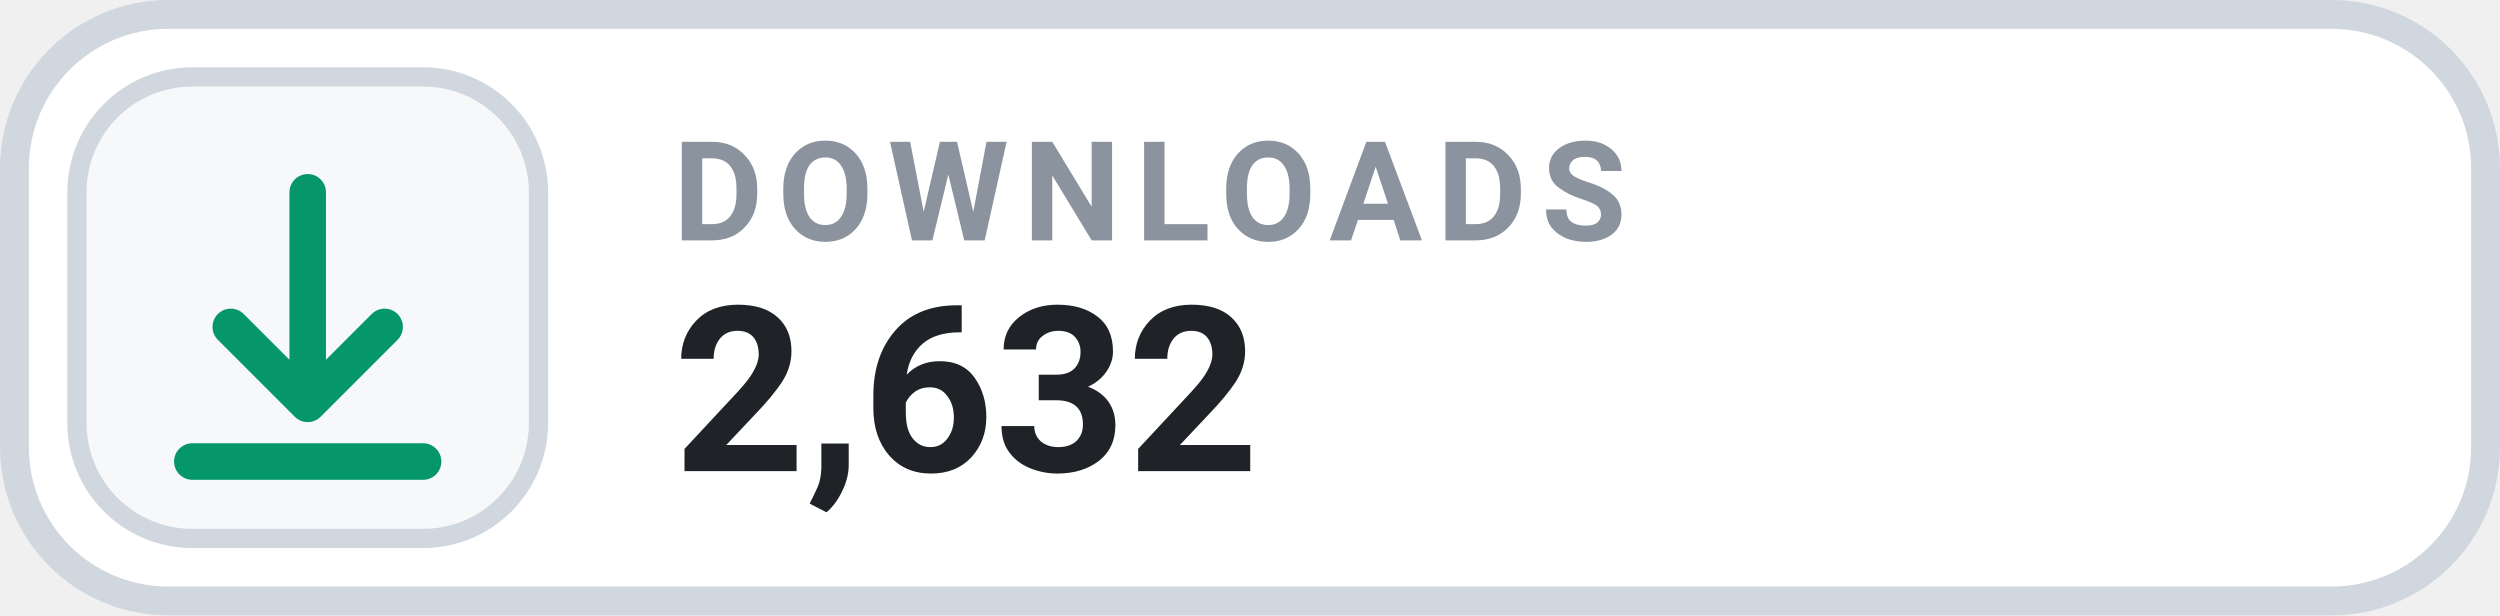
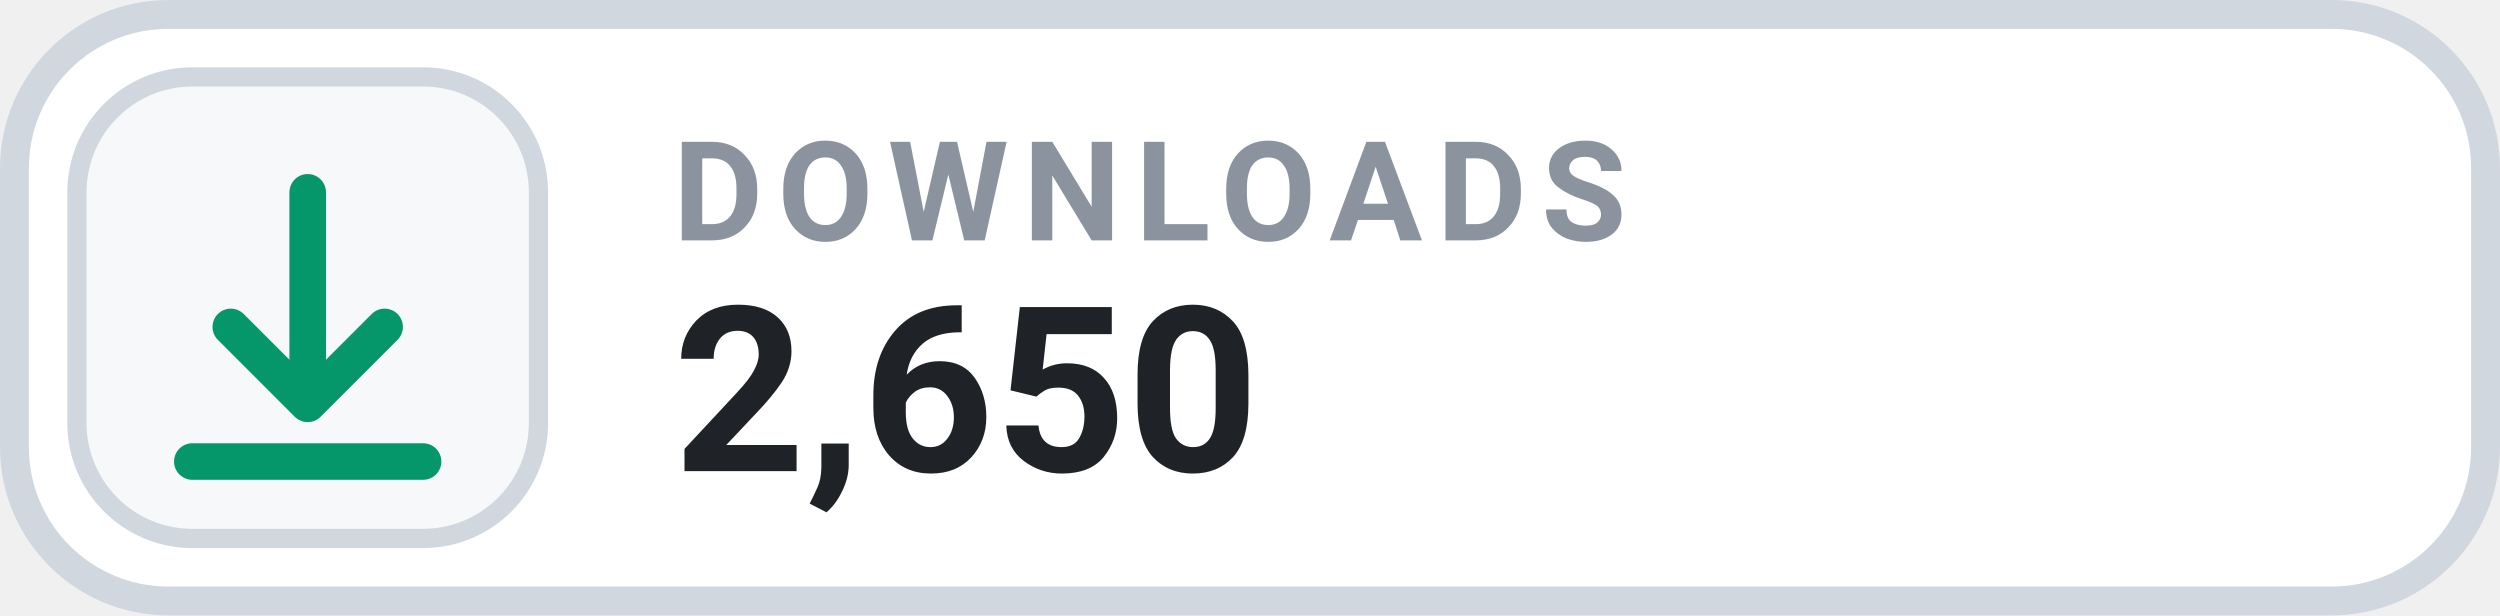
- <svg xmlns="http://www.w3.org/2000/svg" width="126" height="31.015" viewBox="0 0 130 32" role="img" aria-label="DOWNLOADS 2,632">
+ <svg xmlns="http://www.w3.org/2000/svg" width="126" height="31.015" viewBox="0 0 130 32" role="img" aria-label="DOWNLOADS 2,650">
  <rect x=".75" y=".75" width="128.5" height="30.5" rx="8" fill="#FFFFFF" stroke="#D0D7DE" stroke-width="1.5" />
  <rect x="4" y="4" width="24" height="24" rx="6" fill="#F6F8FA" stroke="#D0D7DE" stroke-width="1" />
  <g transform="translate(16 16)" style="color:#059669;">
    <path d="M0 -6 v11 m0 0 l4 -4 m-4 4 l-4 -4 M-6 8 h12" fill="none" stroke="currentColor" stroke-width="1.9" stroke-linecap="round" stroke-linejoin="round" />
  </g>
  <text x="35" y="12.5" fill="#8B949E" font-family="-apple-system,BlinkMacSystemFont,'Segoe UI',Roboto,Helvetica,Arial,sans-serif" font-size="7.2" font-weight="700" letter-spacing=".75">DOWNLOADS</text>
-   <text x="35" y="24.5" fill="#1F2328" font-family="-apple-system,BlinkMacSystemFont,'Segoe UI',Roboto,Helvetica,Arial,sans-serif" font-size="12" font-weight="700">2,632</text>
+   <text x="35" y="24.5" fill="#1F2328" font-family="-apple-system,BlinkMacSystemFont,'Segoe UI',Roboto,Helvetica,Arial,sans-serif" font-size="12" font-weight="700">2,650</text>
</svg>
